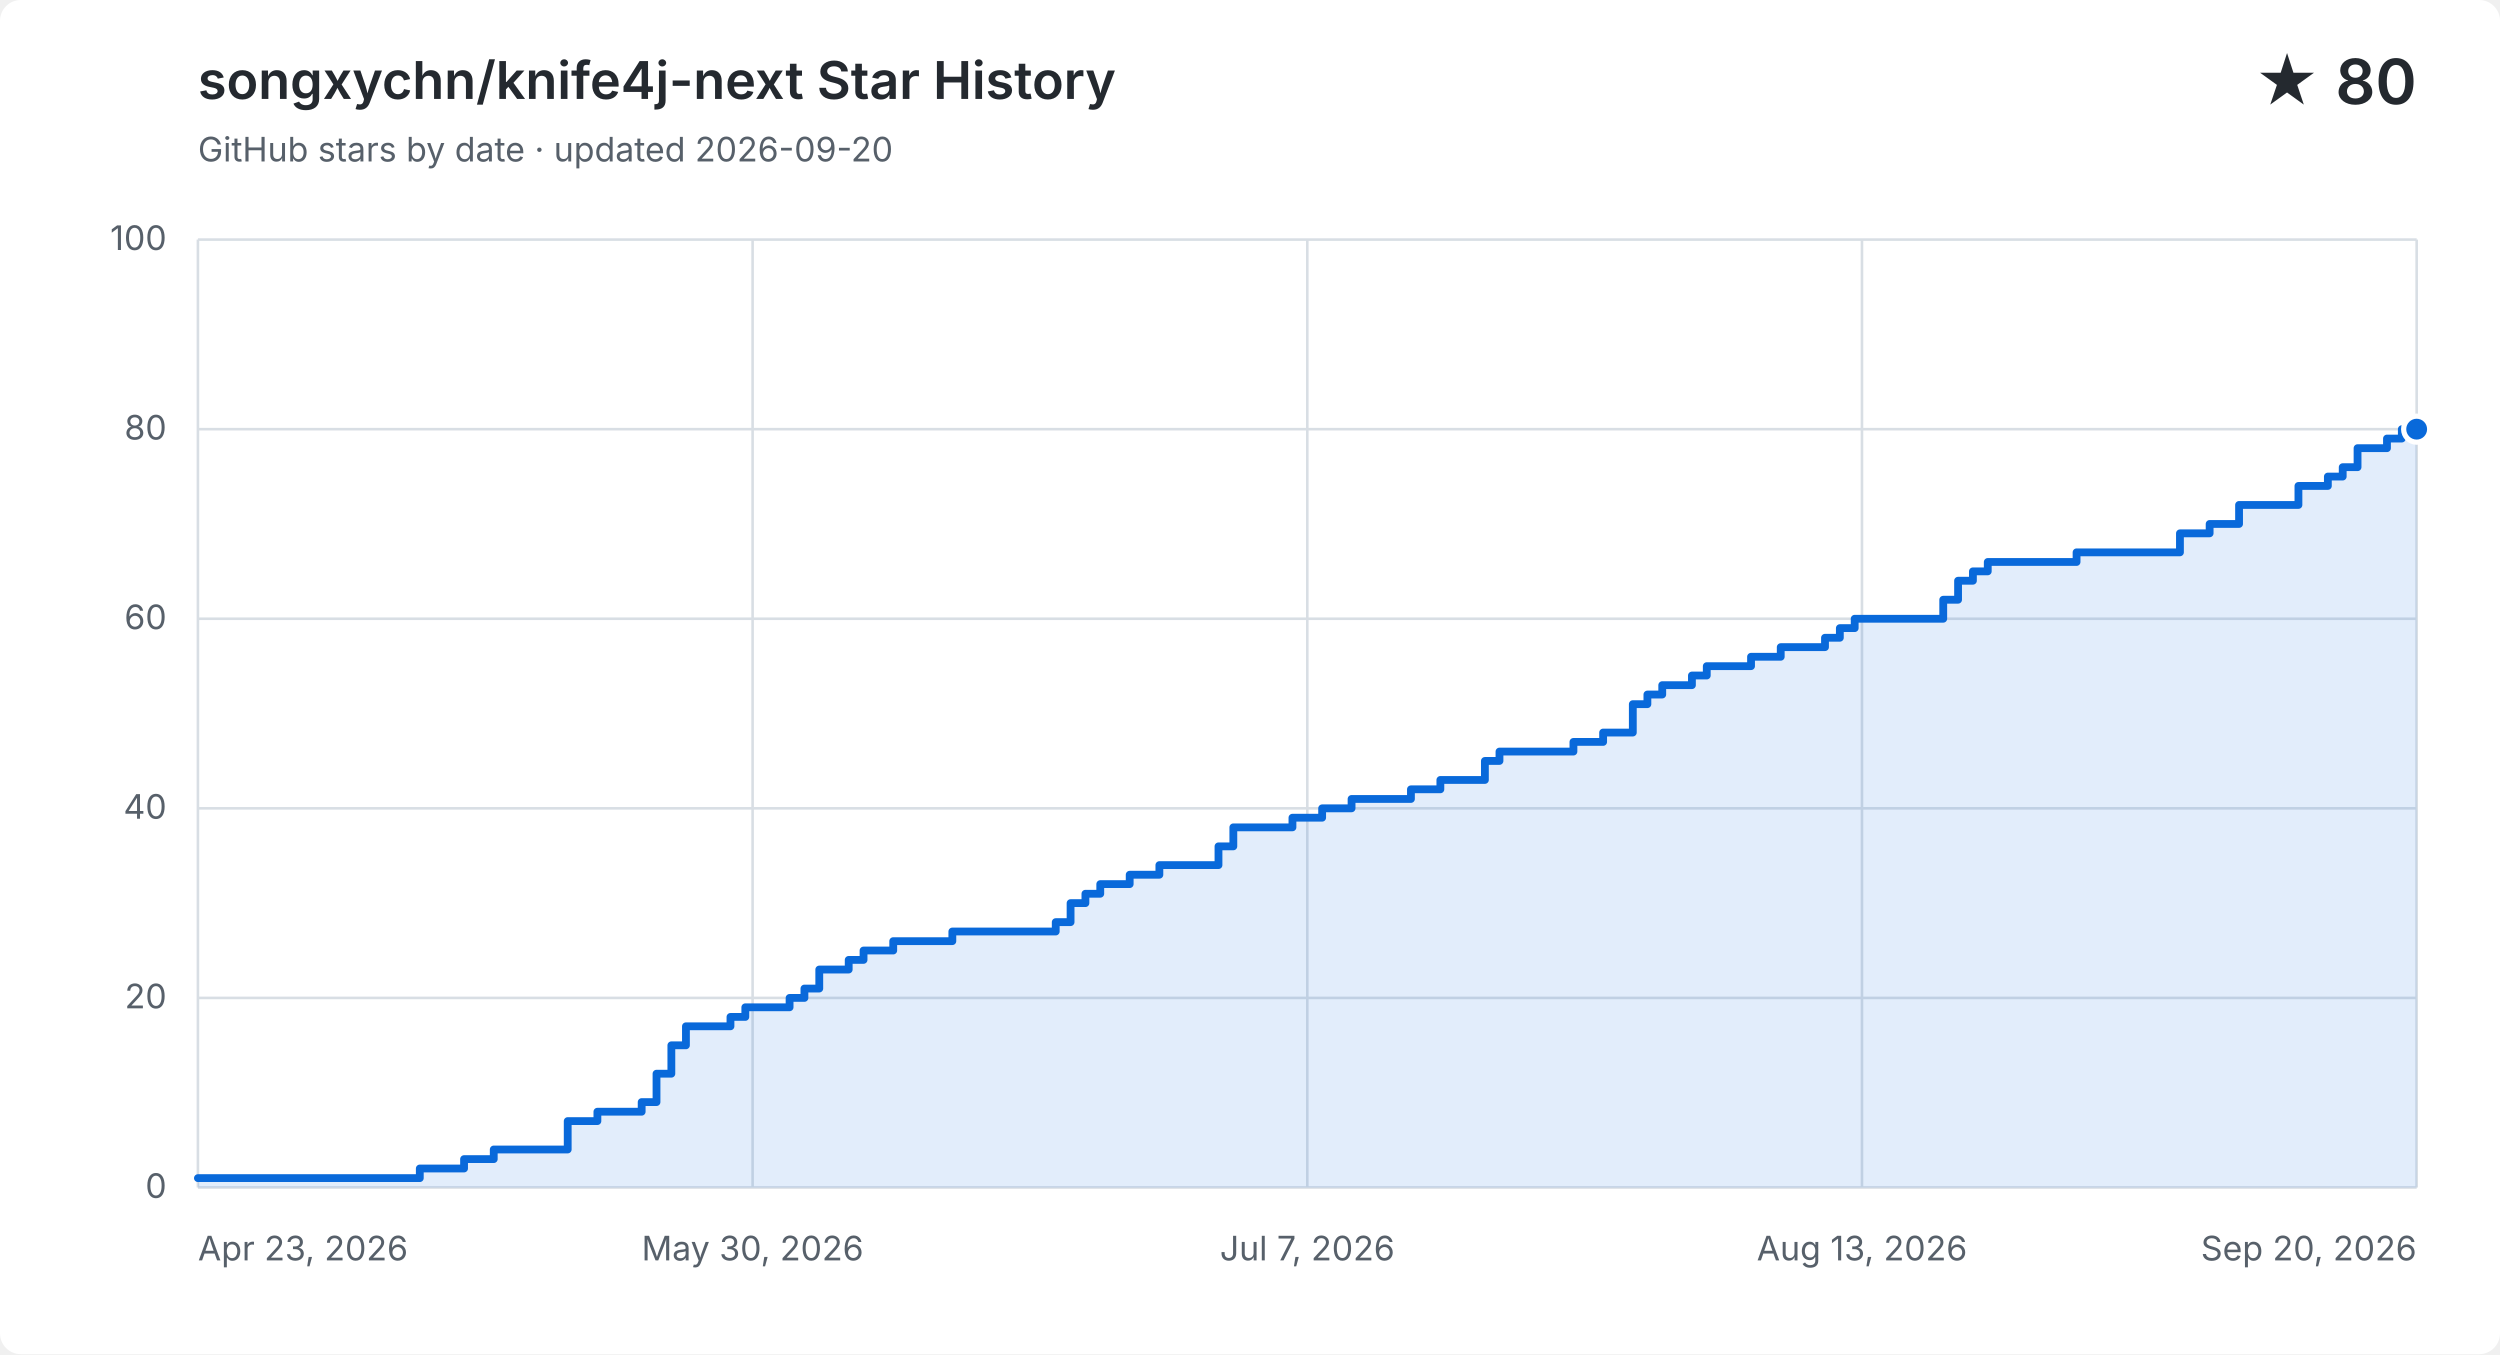
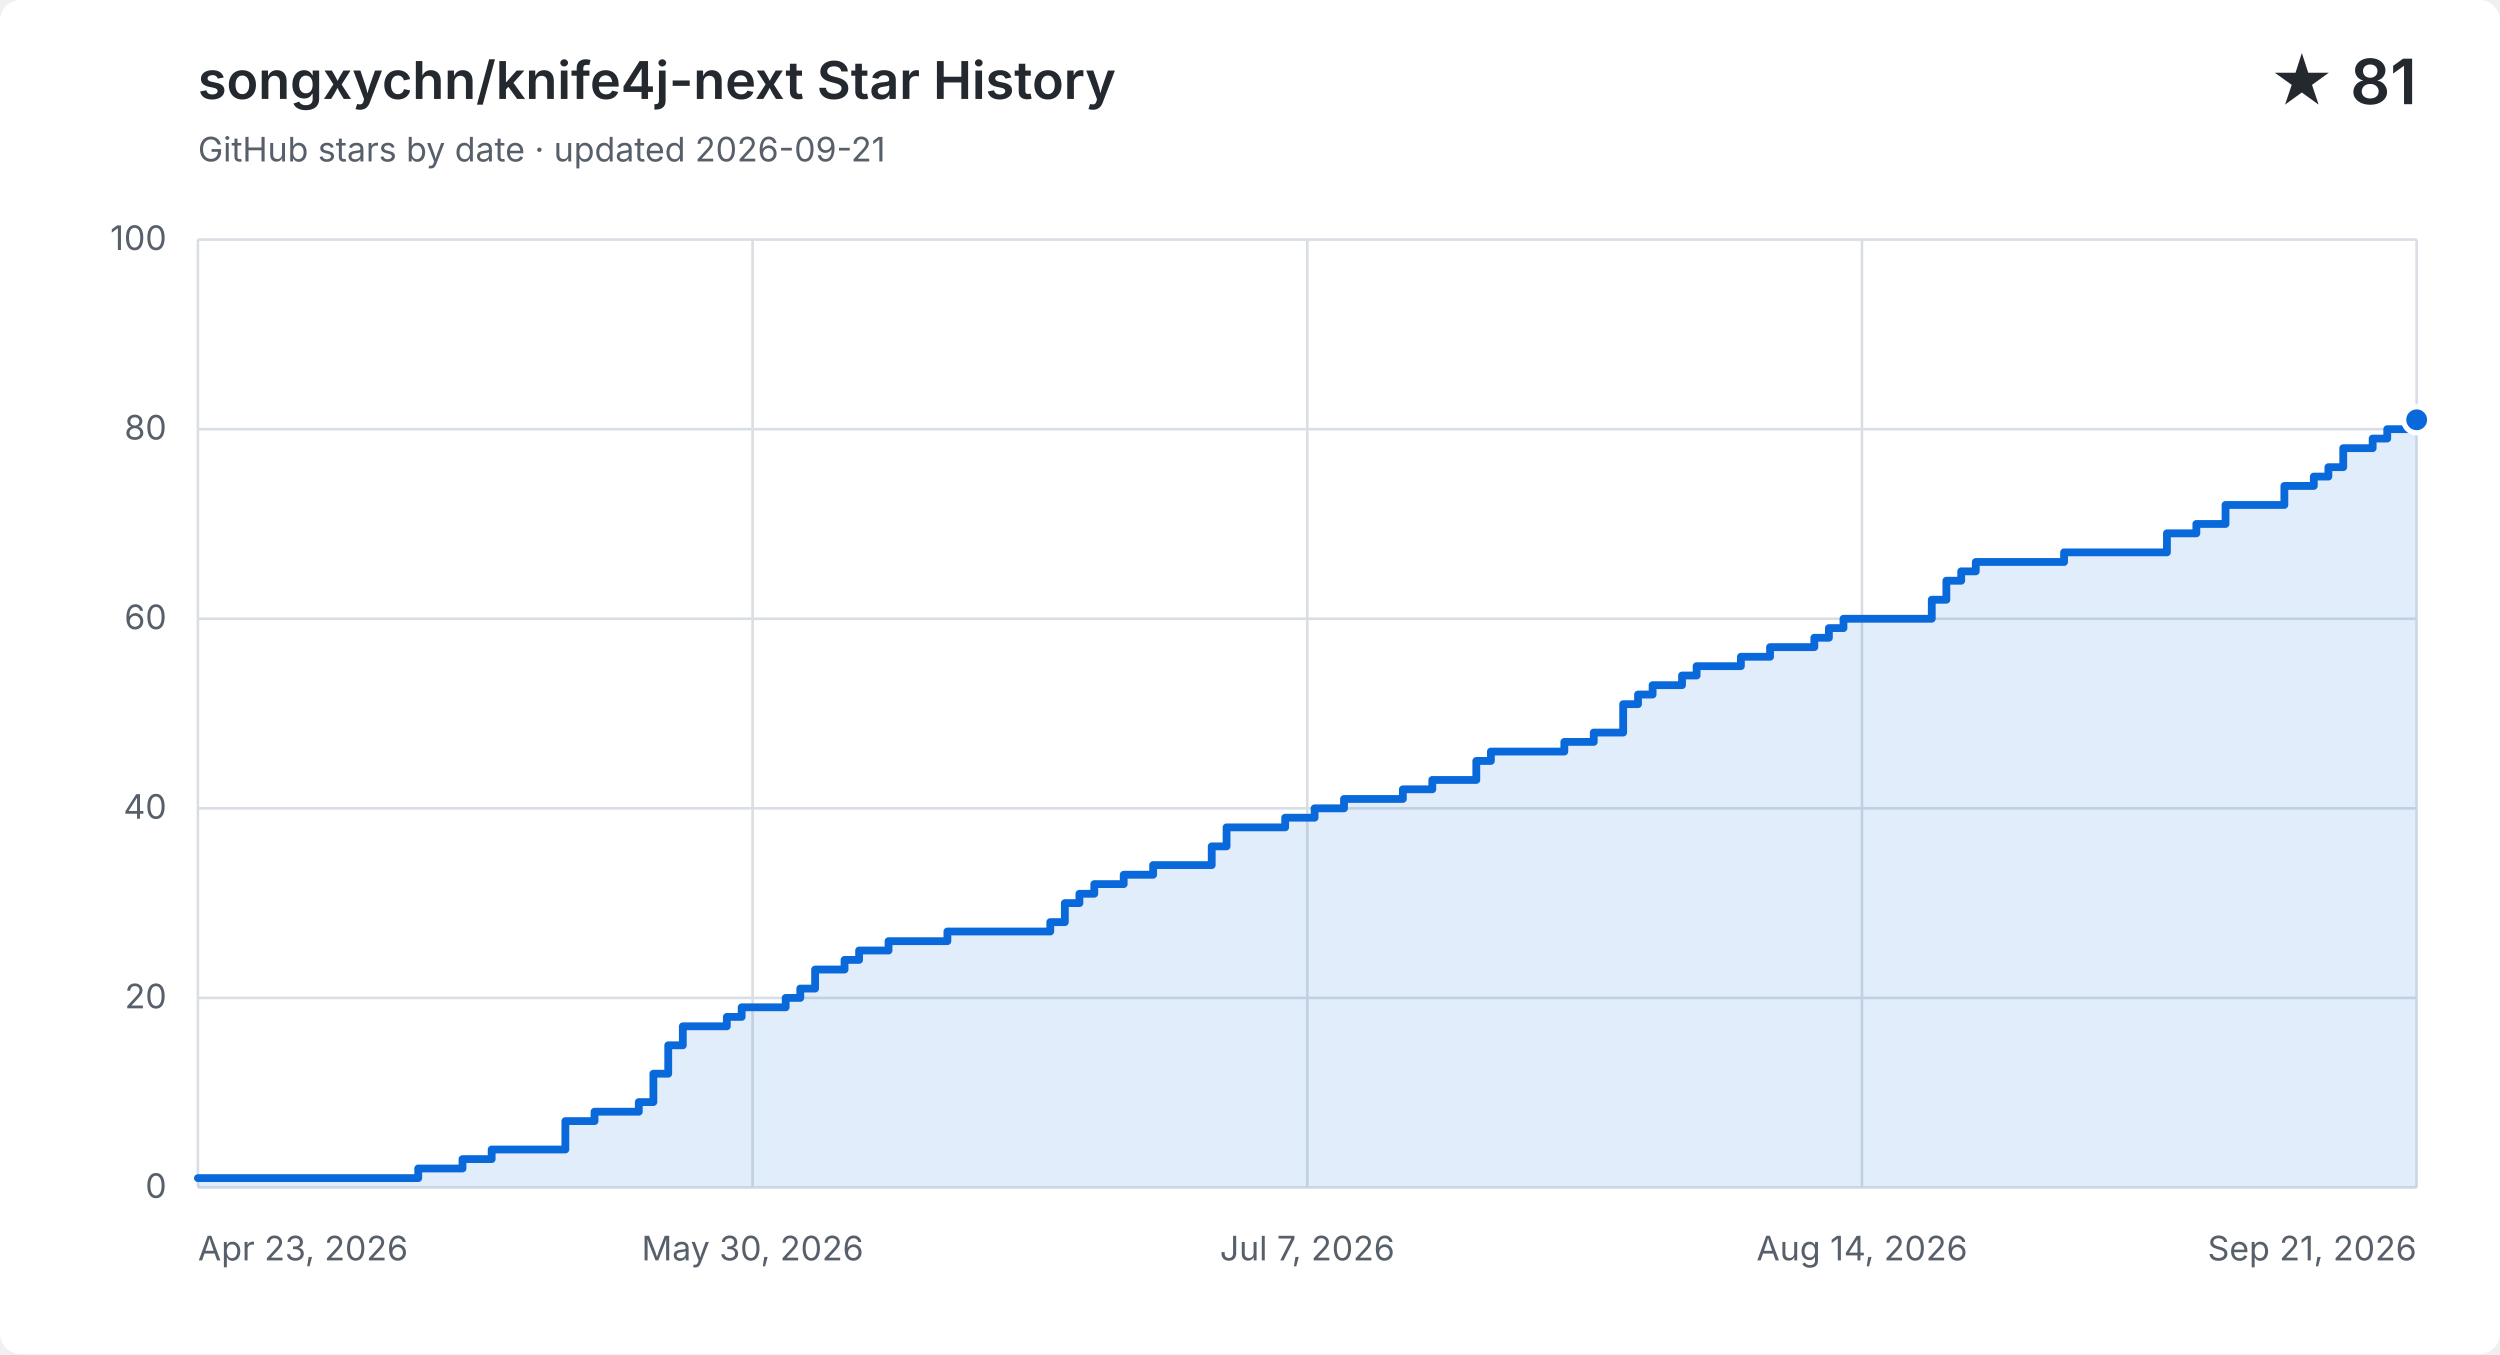
<svg xmlns="http://www.w3.org/2000/svg" width="960" height="520" viewBox="0 0 960 520" role="img" aria-labelledby="title description">
  <style>
    .background { fill: #ffffff; }
    .grid { fill: none; stroke: #d8dee4; stroke-width: 1; }
    .label, .subtitle { fill: #57606a; font: 13px -apple-system, BlinkMacSystemFont, "Segoe UI", sans-serif; }
    .heading, .value { fill: #24292f; font-family: -apple-system, BlinkMacSystemFont, "Segoe UI", sans-serif; }
    .heading { font-size: 20px; font-weight: 600; }
    .value { font-size: 24px; font-weight: 600; }
    .area { fill: #0969da; opacity: .12; }
    .line { fill: none; stroke: #0969da; stroke-linecap: round; stroke-linejoin: round; stroke-width: 3; }
    .point { fill: #0969da; stroke: #ffffff; stroke-width: 2; }
    @media (prefers-color-scheme: dark) {
      .background { fill: #0d1117; }
      .grid { stroke: #30363d; }
      .label, .subtitle { fill: #8b949e; }
      .heading, .value { fill: #f0f6fc; }
      .area { fill: #58a6ff; }
      .line { stroke: #58a6ff; }
      .point { fill: #58a6ff; stroke: #0d1117; }
    }
  </style>
  <rect class="background" width="960" height="520" rx="8" />
  <text class="heading" x="76" y="38">songxychn/knife4j-next Star History</text>
-   <text class="subtitle" x="76" y="62">GitHub stars by date · updated 2026-09-20</text>
-   <text class="value" x="928" y="40" text-anchor="end">★ 80</text>
+   <text class="subtitle" x="76" y="62">GitHub stars by date · updated 2026-09-21</text>
+   <text class="value" x="928" y="40" text-anchor="end">★ 81</text>
  <path class="grid" d="M 76 456.0 H 928" />
  <text class="label" x="64" y="460.0" text-anchor="end">0</text>
  <path class="grid" d="M 76 383.2 H 928" />
  <text class="label" x="64" y="387.2" text-anchor="end">20</text>
  <path class="grid" d="M 76 310.4 H 928" />
  <text class="label" x="64" y="314.4" text-anchor="end">40</text>
  <path class="grid" d="M 76 237.6 H 928" />
  <text class="label" x="64" y="241.6" text-anchor="end">60</text>
  <path class="grid" d="M 76 164.8 H 928" />
  <text class="label" x="64" y="168.8" text-anchor="end">80</text>
  <path class="grid" d="M 76 92.0 H 928" />
  <text class="label" x="64" y="96.0" text-anchor="end">100</text>
  <path class="grid" d="M 76.0 92 V 456" />
  <text class="label" x="76.0" y="484" text-anchor="start">Apr 23, 2026</text>
  <path class="grid" d="M 289.0 92 V 456" />
  <text class="label" x="289.0" y="484" text-anchor="middle">May 30, 2026</text>
  <path class="grid" d="M 502.0 92 V 456" />
  <text class="label" x="502.0" y="484" text-anchor="middle">Jul 7, 2026</text>
  <path class="grid" d="M 715.0 92 V 456" />
-   <text class="label" x="715.0" y="484" text-anchor="middle">Aug 13, 2026</text>
+   <text class="label" x="715.0" y="484" text-anchor="middle">Aug 14, 2026</text>
  <path class="grid" d="M 928.0 92 V 456" />
-   <text class="label" x="928.0" y="484" text-anchor="end">Sep 20, 2026</text>
-   <path class="area" d="M 76.0 452.4 H 161.2 V 448.7 H 178.2 V 445.1 H 189.6 V 441.4 H 218.0 V 430.5 H 229.4 V 426.9 H 246.4 V 423.2 H 252.1 V 412.3 H 257.8 V 401.4 H 263.4 V 394.1 H 280.5 V 390.5 H 286.2 V 386.8 H 303.2 V 383.2 H 308.9 V 379.6 H 314.6 V 372.3 H 325.9 V 368.6 H 331.6 V 365.0 H 343.0 V 361.4 H 365.7 V 357.7 H 405.4 V 354.1 H 411.1 V 346.8 H 416.8 V 343.2 H 422.5 V 339.5 H 433.8 V 335.9 H 445.2 V 332.2 H 467.9 V 325.0 H 473.6 V 317.7 H 496.3 V 314.0 H 507.7 V 310.4 H 519.0 V 306.8 H 541.8 V 303.1 H 553.1 V 299.5 H 564.5 V 299.5 H 570.2 V 292.2 H 575.8 V 288.6 H 581.5 V 288.6 H 587.2 V 288.6 H 592.9 V 288.6 H 598.6 V 288.6 H 604.2 V 284.9 H 609.9 V 284.9 H 615.6 V 281.3 H 621.3 V 281.3 H 627.0 V 270.4 H 632.6 V 266.7 H 638.3 V 263.1 H 644.0 V 263.1 H 649.7 V 259.4 H 655.4 V 255.8 H 661.0 V 255.8 H 666.7 V 255.8 H 672.4 V 252.2 H 678.1 V 252.2 H 683.8 V 248.5 H 689.4 V 248.5 H 695.1 V 248.5 H 700.8 V 244.9 H 706.5 V 241.2 H 712.2 V 237.6 H 717.8 V 237.6 H 723.5 V 237.6 H 729.2 V 237.6 H 734.9 V 237.6 H 740.6 V 237.6 H 746.2 V 230.3 H 751.9 V 223.0 H 757.6 V 219.4 H 763.3 V 215.8 H 769.0 V 215.8 H 774.6 V 215.8 H 780.3 V 215.8 H 786.0 V 215.8 H 791.7 V 215.8 H 797.4 V 212.1 H 803.0 V 212.1 H 808.7 V 212.1 H 814.4 V 212.1 H 820.1 V 212.1 H 825.8 V 212.1 H 831.4 V 212.1 H 837.1 V 204.8 H 842.8 V 204.8 H 848.5 V 201.2 H 854.2 V 201.2 H 859.8 V 193.9 H 865.5 V 193.9 H 871.2 V 193.9 H 876.9 V 193.9 H 882.6 V 186.6 H 888.2 V 186.6 H 893.9 V 183.0 H 899.6 V 179.4 H 905.3 V 172.1 H 911.0 V 172.1 H 916.6 V 168.4 H 922.3 V 164.8 H 928.0 V 164.8 V 456 H 76.0 Z" />
-   <path class="line" d="M 76.0 452.4 H 161.2 V 448.7 H 178.2 V 445.1 H 189.6 V 441.4 H 218.0 V 430.5 H 229.4 V 426.9 H 246.4 V 423.2 H 252.1 V 412.3 H 257.8 V 401.4 H 263.4 V 394.1 H 280.5 V 390.5 H 286.2 V 386.8 H 303.2 V 383.2 H 308.9 V 379.6 H 314.6 V 372.3 H 325.9 V 368.6 H 331.6 V 365.0 H 343.0 V 361.4 H 365.7 V 357.7 H 405.4 V 354.1 H 411.1 V 346.8 H 416.8 V 343.2 H 422.5 V 339.5 H 433.8 V 335.9 H 445.2 V 332.2 H 467.9 V 325.0 H 473.6 V 317.7 H 496.3 V 314.0 H 507.7 V 310.4 H 519.0 V 306.8 H 541.8 V 303.1 H 553.1 V 299.5 H 564.5 V 299.5 H 570.2 V 292.2 H 575.8 V 288.6 H 581.5 V 288.6 H 587.2 V 288.6 H 592.9 V 288.6 H 598.6 V 288.6 H 604.2 V 284.9 H 609.9 V 284.9 H 615.6 V 281.3 H 621.3 V 281.3 H 627.0 V 270.4 H 632.6 V 266.7 H 638.3 V 263.1 H 644.0 V 263.1 H 649.7 V 259.4 H 655.4 V 255.8 H 661.0 V 255.8 H 666.7 V 255.8 H 672.4 V 252.2 H 678.1 V 252.2 H 683.8 V 248.5 H 689.4 V 248.5 H 695.1 V 248.5 H 700.8 V 244.9 H 706.5 V 241.2 H 712.2 V 237.6 H 717.8 V 237.6 H 723.5 V 237.6 H 729.2 V 237.6 H 734.9 V 237.6 H 740.6 V 237.6 H 746.2 V 230.3 H 751.9 V 223.0 H 757.6 V 219.4 H 763.3 V 215.8 H 769.0 V 215.8 H 774.6 V 215.8 H 780.3 V 215.8 H 786.0 V 215.8 H 791.7 V 215.8 H 797.4 V 212.1 H 803.0 V 212.1 H 808.7 V 212.1 H 814.4 V 212.1 H 820.1 V 212.1 H 825.8 V 212.1 H 831.4 V 212.1 H 837.1 V 204.8 H 842.8 V 204.8 H 848.5 V 201.2 H 854.2 V 201.2 H 859.8 V 193.9 H 865.5 V 193.9 H 871.2 V 193.9 H 876.9 V 193.9 H 882.6 V 186.6 H 888.2 V 186.6 H 893.9 V 183.0 H 899.6 V 179.4 H 905.3 V 172.1 H 911.0 V 172.1 H 916.6 V 168.4 H 922.3 V 164.8 H 928.0 V 164.8" />
-   <circle class="point" cx="928.0" cy="164.8" r="5" />
+   <text class="label" x="928.0" y="484" text-anchor="end">Sep 21, 2026</text>
+   <path class="area" d="M 76.0 452.4 H 160.6 V 448.7 H 177.6 V 445.1 H 188.8 V 441.4 H 217.1 V 430.5 H 228.3 V 426.9 H 245.3 V 423.2 H 250.9 V 412.3 H 256.6 V 401.4 H 262.2 V 394.1 H 279.1 V 390.5 H 284.8 V 386.8 H 301.7 V 383.2 H 307.3 V 379.6 H 313.0 V 372.3 H 324.3 V 368.6 H 329.9 V 365.0 H 341.2 V 361.4 H 363.8 V 357.7 H 403.3 V 354.1 H 408.9 V 346.8 H 414.5 V 343.2 H 420.2 V 339.5 H 431.5 V 335.9 H 442.8 V 332.2 H 465.3 V 325.0 H 471.0 V 317.7 H 493.5 V 314.0 H 504.8 V 310.4 H 516.1 V 306.8 H 538.7 V 303.1 H 550.0 V 299.5 H 561.2 V 299.5 H 566.9 V 292.2 H 572.5 V 288.6 H 578.2 V 288.6 H 583.8 V 288.6 H 589.5 V 288.6 H 595.1 V 288.6 H 600.7 V 284.9 H 606.4 V 284.9 H 612.0 V 281.3 H 617.7 V 281.3 H 623.3 V 270.4 H 629.0 V 266.7 H 634.6 V 263.1 H 640.2 V 263.1 H 645.9 V 259.4 H 651.5 V 255.8 H 657.2 V 255.8 H 662.8 V 255.8 H 668.5 V 252.2 H 674.1 V 252.2 H 679.7 V 248.5 H 685.4 V 248.5 H 691.0 V 248.5 H 696.7 V 244.9 H 702.3 V 241.2 H 707.9 V 237.6 H 713.6 V 237.6 H 719.2 V 237.6 H 724.9 V 237.6 H 730.5 V 237.6 H 736.2 V 237.6 H 741.8 V 230.3 H 747.4 V 223.0 H 753.1 V 219.4 H 758.7 V 215.8 H 764.4 V 215.8 H 770.0 V 215.8 H 775.7 V 215.8 H 781.3 V 215.8 H 786.9 V 215.8 H 792.6 V 212.1 H 798.2 V 212.1 H 803.9 V 212.1 H 809.5 V 212.1 H 815.2 V 212.1 H 820.8 V 212.1 H 826.4 V 212.1 H 832.1 V 204.8 H 837.7 V 204.8 H 843.4 V 201.2 H 849.0 V 201.2 H 854.6 V 193.9 H 860.3 V 193.9 H 865.9 V 193.9 H 871.6 V 193.9 H 877.2 V 186.6 H 882.9 V 186.6 H 888.5 V 183.0 H 894.1 V 179.4 H 899.8 V 172.1 H 905.4 V 172.1 H 911.1 V 168.4 H 916.7 V 164.8 H 922.4 V 164.8 H 928.0 V 161.2 V 456 H 76.0 Z" />
+   <path class="line" d="M 76.0 452.4 H 160.6 V 448.7 H 177.6 V 445.1 H 188.8 V 441.4 H 217.1 V 430.5 H 228.3 V 426.9 H 245.3 V 423.2 H 250.9 V 412.3 H 256.6 V 401.4 H 262.2 V 394.1 H 279.1 V 390.5 H 284.8 V 386.8 H 301.7 V 383.2 H 307.3 V 379.6 H 313.0 V 372.3 H 324.3 V 368.6 H 329.9 V 365.0 H 341.2 V 361.4 H 363.8 V 357.7 H 403.3 V 354.1 H 408.9 V 346.8 H 414.5 V 343.2 H 420.2 V 339.5 H 431.5 V 335.9 H 442.8 V 332.2 H 465.3 V 325.0 H 471.0 V 317.7 H 493.5 V 314.0 H 504.8 V 310.4 H 516.1 V 306.8 H 538.7 V 303.1 H 550.0 V 299.5 H 561.2 V 299.5 H 566.9 V 292.2 H 572.5 V 288.6 H 578.2 V 288.6 H 583.8 V 288.6 H 589.5 V 288.6 H 595.1 V 288.6 H 600.7 V 284.9 H 606.4 V 284.9 H 612.0 V 281.3 H 617.7 V 281.3 H 623.3 V 270.4 H 629.0 V 266.7 H 634.6 V 263.1 H 640.2 V 263.1 H 645.9 V 259.4 H 651.5 V 255.8 H 657.2 V 255.8 H 662.8 V 255.8 H 668.5 V 252.2 H 674.1 V 252.2 H 679.7 V 248.5 H 685.4 V 248.5 H 691.0 V 248.5 H 696.7 V 244.9 H 702.3 V 241.2 H 707.9 V 237.6 H 713.6 V 237.6 H 719.2 V 237.6 H 724.9 V 237.6 H 730.5 V 237.6 H 736.2 V 237.6 H 741.8 V 230.3 H 747.4 V 223.0 H 753.1 V 219.4 H 758.7 V 215.8 H 764.4 V 215.8 H 770.0 V 215.8 H 775.7 V 215.8 H 781.3 V 215.8 H 786.9 V 215.8 H 792.6 V 212.1 H 798.2 V 212.1 H 803.9 V 212.1 H 809.5 V 212.1 H 815.2 V 212.1 H 820.8 V 212.1 H 826.4 V 212.1 H 832.1 V 204.8 H 837.7 V 204.8 H 843.4 V 201.2 H 849.0 V 201.2 H 854.6 V 193.9 H 860.3 V 193.9 H 865.9 V 193.9 H 871.6 V 193.9 H 877.2 V 186.6 H 882.9 V 186.6 H 888.5 V 183.0 H 894.1 V 179.4 H 899.8 V 172.1 H 905.4 V 172.1 H 911.1 V 168.4 H 916.7 V 164.8 H 922.4 V 164.8 H 928.0 V 161.2" />
+   <circle class="point" cx="928.0" cy="161.2" r="5" />
</svg>
